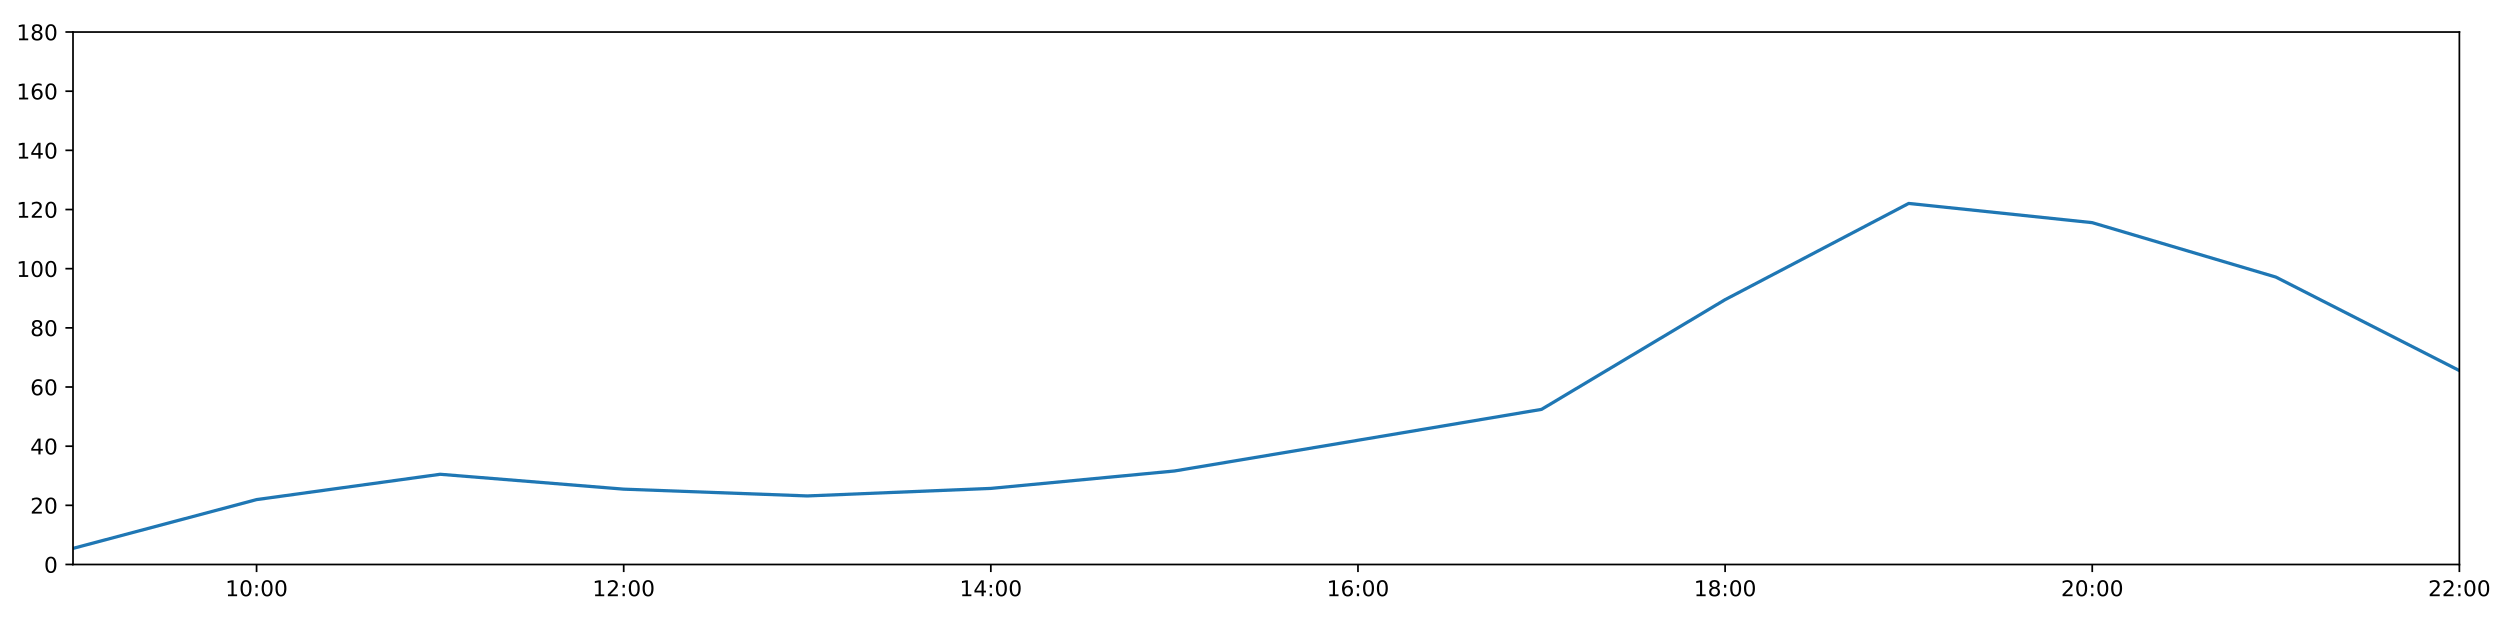
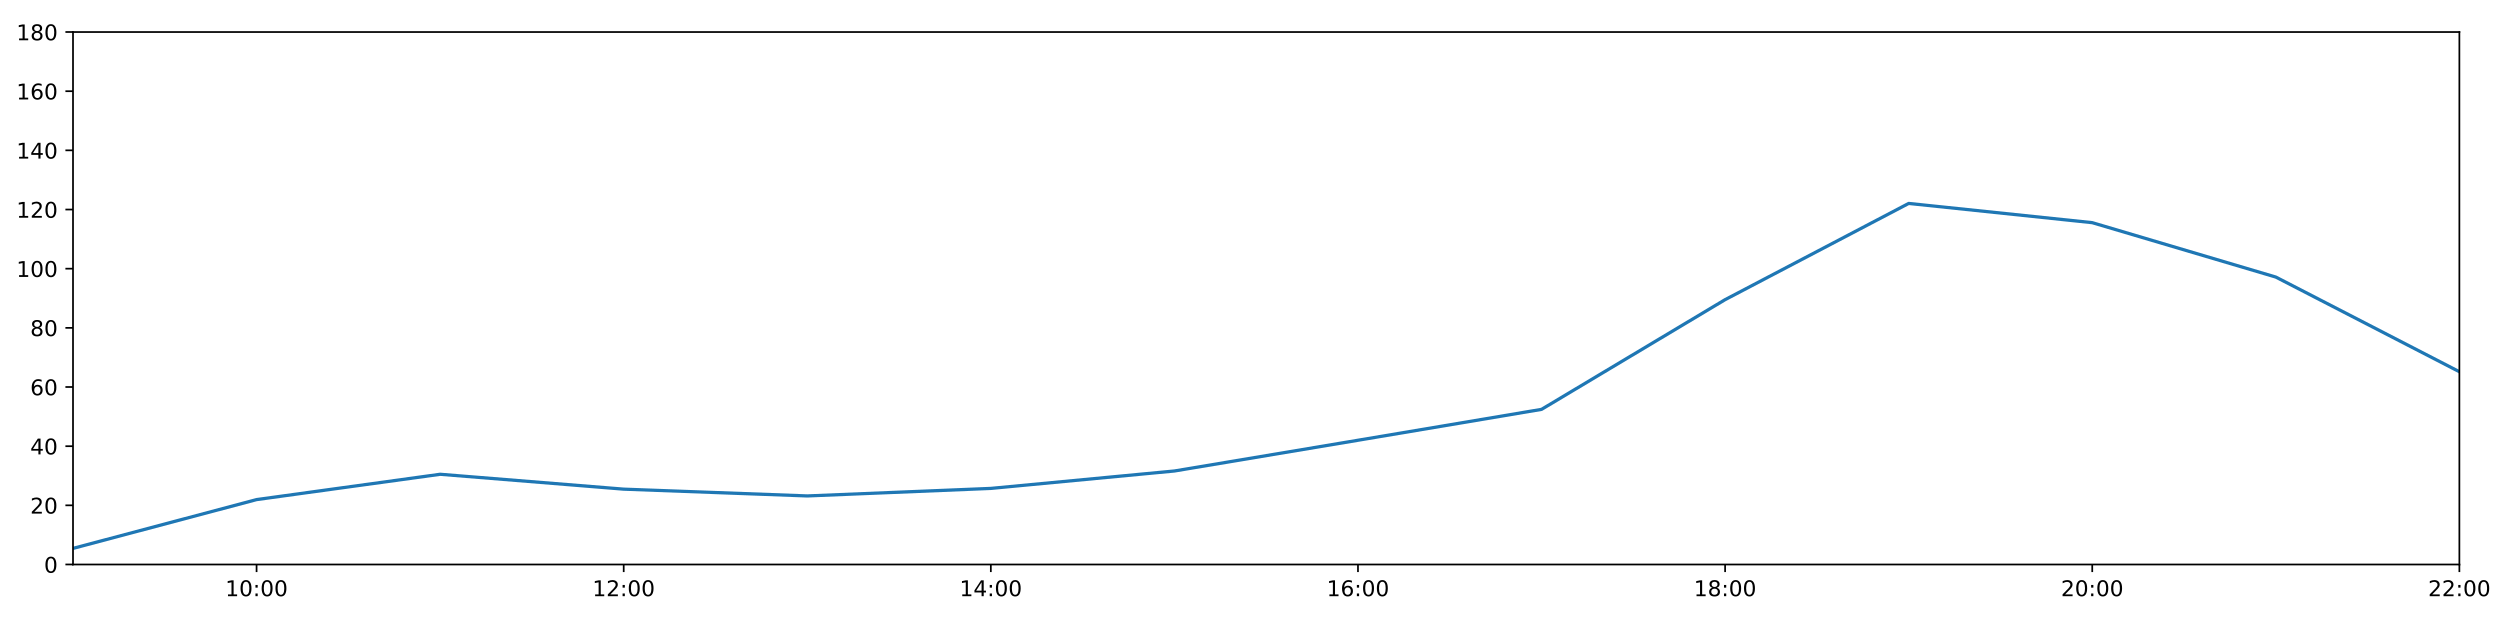
<svg xmlns="http://www.w3.org/2000/svg" xmlns:xlink="http://www.w3.org/1999/xlink" height="288pt" version="1.1" viewBox="0 0 1152 288" width="1152pt">
  <defs>
    <style type="text/css">
*{stroke-linecap:butt;stroke-linejoin:round;}
  </style>
  </defs>
  <g id="figure_1">
    <g id="patch_1">
      <path d="M 0 288  L 1152 288  L 1152 0  L 0 0  z " style="fill:#ffffff;" />
    </g>
    <g id="axes_1">
      <g id="patch_2">
        <path d="M 33.64 260.12  L 1133.28 260.12  L 1133.28 14.76  L 33.64 14.76  z " style="fill:#ffffff;" />
      </g>
      <g id="matplotlib.axis_1">
        <g id="xtick_1">
          <g id="line2d_1">
            <defs>
-               <path d="M 0 0  L 0 3.5  " id="mcb8cde0aec" style="stroke:#000000;stroke-width:0.8;" />
-             </defs>
-             <g>
-               <use style="stroke:#000000;stroke-width:0.8;" x="118.228" xlink:href="#mcb8cde0aec" y="260.12" />
+               <path d="M 0 0  L 0 3.5  " id="m42062360ef" style="stroke:#000000;stroke-width:0.8;" />
+             </defs>
+             <g>
+               <use style="stroke:#000000;stroke-width:0.8;" x="118.228" xlink:href="#m42062360ef" y="260.12" />
            </g>
          </g>
          <g id="text_1">
            <defs>
              <path d="M 12.406 8.297  L 28.516 8.297  L 28.516 63.922  L 10.984 60.406  L 10.984 69.391  L 28.422 72.906  L 38.281 72.906  L 38.281 8.297  L 54.391 8.297  L 54.391 0  L 12.406 0  z " id="DejaVuSans-49" />
              <path d="M 31.781 66.406  Q 24.172 66.406 20.328 58.906  Q 16.5 51.422 16.5 36.375  Q 16.5 21.391 20.328 13.891  Q 24.172 6.391 31.781 6.391  Q 39.453 6.391 43.281 13.891  Q 47.125 21.391 47.125 36.375  Q 47.125 51.422 43.281 58.906  Q 39.453 66.406 31.781 66.406  z M 31.781 74.219  Q 44.047 74.219 50.516 64.516  Q 56.984 54.828 56.984 36.375  Q 56.984 17.969 50.516 8.266  Q 44.047 -1.422 31.781 -1.422  Q 19.531 -1.422 13.062 8.266  Q 6.594 17.969 6.594 36.375  Q 6.594 54.828 13.062 64.516  Q 19.531 74.219 31.781 74.219  z " id="DejaVuSans-48" />
              <path d="M 11.719 12.406  L 22.016 12.406  L 22.016 0  L 11.719 0  z M 11.719 51.703  L 22.016 51.703  L 22.016 39.312  L 11.719 39.312  z " id="DejaVuSans-58" />
            </defs>
            <g transform="translate(103.8183 274.7184)scale(0.1 -0.1)">
              <use xlink:href="#DejaVuSans-49" />
              <use x="63.623" xlink:href="#DejaVuSans-48" />
              <use x="127.246" xlink:href="#DejaVuSans-58" />
              <use x="160.938" xlink:href="#DejaVuSans-48" />
              <use x="224.561" xlink:href="#DejaVuSans-48" />
            </g>
          </g>
        </g>
        <g id="xtick_2">
          <g id="line2d_2">
            <g>
-               <use style="stroke:#000000;stroke-width:0.8;" x="287.403" xlink:href="#mcb8cde0aec" y="260.12" />
+               <use style="stroke:#000000;stroke-width:0.8;" x="287.403" xlink:href="#m42062360ef" y="260.12" />
            </g>
          </g>
          <g id="text_2">
            <defs>
              <path d="M 19.188 8.297  L 53.609 8.297  L 53.609 0  L 7.328 0  L 7.328 8.297  Q 12.938 14.109 22.625 23.891  Q 32.328 33.688 34.812 36.531  Q 39.547 41.844 41.422 45.531  Q 43.312 49.219 43.312 52.781  Q 43.312 58.594 39.234 62.25  Q 35.156 65.922 28.609 65.922  Q 23.969 65.922 18.812 64.312  Q 13.672 62.703 7.812 59.422  L 7.812 69.391  Q 13.766 71.781 18.938 73  Q 24.125 74.219 28.422 74.219  Q 39.75 74.219 46.484 68.547  Q 53.219 62.891 53.219 53.422  Q 53.219 48.922 51.531 44.891  Q 49.859 40.875 45.406 35.406  Q 44.188 33.984 37.641 27.219  Q 31.109 20.453 19.188 8.297  z " id="DejaVuSans-50" />
            </defs>
            <g transform="translate(272.9937 274.7184)scale(0.1 -0.1)">
              <use xlink:href="#DejaVuSans-49" />
              <use x="63.623" xlink:href="#DejaVuSans-50" />
              <use x="127.246" xlink:href="#DejaVuSans-58" />
              <use x="160.938" xlink:href="#DejaVuSans-48" />
              <use x="224.561" xlink:href="#DejaVuSans-48" />
            </g>
          </g>
        </g>
        <g id="xtick_3">
          <g id="line2d_3">
            <g>
-               <use style="stroke:#000000;stroke-width:0.8;" x="456.578" xlink:href="#mcb8cde0aec" y="260.12" />
+               <use style="stroke:#000000;stroke-width:0.8;" x="456.578" xlink:href="#m42062360ef" y="260.12" />
            </g>
          </g>
          <g id="text_3">
            <defs>
              <path d="M 37.797 64.312  L 12.891 25.391  L 37.797 25.391  z M 35.203 72.906  L 47.609 72.906  L 47.609 25.391  L 58.016 25.391  L 58.016 17.188  L 47.609 17.188  L 47.609 0  L 37.797 0  L 37.797 17.188  L 4.891 17.188  L 4.891 26.703  z " id="DejaVuSans-52" />
            </defs>
            <g transform="translate(442.1691 274.7184)scale(0.1 -0.1)">
              <use xlink:href="#DejaVuSans-49" />
              <use x="63.623" xlink:href="#DejaVuSans-52" />
              <use x="127.246" xlink:href="#DejaVuSans-58" />
              <use x="160.938" xlink:href="#DejaVuSans-48" />
              <use x="224.561" xlink:href="#DejaVuSans-48" />
            </g>
          </g>
        </g>
        <g id="xtick_4">
          <g id="line2d_4">
            <g>
-               <use style="stroke:#000000;stroke-width:0.8;" x="625.754" xlink:href="#mcb8cde0aec" y="260.12" />
+               <use style="stroke:#000000;stroke-width:0.8;" x="625.754" xlink:href="#m42062360ef" y="260.12" />
            </g>
          </g>
          <g id="text_4">
            <defs>
              <path d="M 33.016 40.375  Q 26.375 40.375 22.484 35.828  Q 18.609 31.297 18.609 23.391  Q 18.609 15.531 22.484 10.953  Q 26.375 6.391 33.016 6.391  Q 39.656 6.391 43.531 10.953  Q 47.406 15.531 47.406 23.391  Q 47.406 31.297 43.531 35.828  Q 39.656 40.375 33.016 40.375  z M 52.594 71.297  L 52.594 62.312  Q 48.875 64.062 45.094 64.984  Q 41.312 65.922 37.594 65.922  Q 27.828 65.922 22.672 59.328  Q 17.531 52.734 16.797 39.406  Q 19.672 43.656 24.016 45.922  Q 28.375 48.188 33.594 48.188  Q 44.578 48.188 50.953 41.516  Q 57.328 34.859 57.328 23.391  Q 57.328 12.156 50.688 5.359  Q 44.047 -1.422 33.016 -1.422  Q 20.359 -1.422 13.672 8.266  Q 6.984 17.969 6.984 36.375  Q 6.984 53.656 15.188 63.938  Q 23.391 74.219 37.203 74.219  Q 40.922 74.219 44.703 73.484  Q 48.484 72.75 52.594 71.297  z " id="DejaVuSans-54" />
            </defs>
            <g transform="translate(611.3445 274.7184)scale(0.1 -0.1)">
              <use xlink:href="#DejaVuSans-49" />
              <use x="63.623" xlink:href="#DejaVuSans-54" />
              <use x="127.246" xlink:href="#DejaVuSans-58" />
              <use x="160.938" xlink:href="#DejaVuSans-48" />
              <use x="224.561" xlink:href="#DejaVuSans-48" />
            </g>
          </g>
        </g>
        <g id="xtick_5">
          <g id="line2d_5">
            <g>
-               <use style="stroke:#000000;stroke-width:0.8;" x="794.929" xlink:href="#mcb8cde0aec" y="260.12" />
+               <use style="stroke:#000000;stroke-width:0.8;" x="794.929" xlink:href="#m42062360ef" y="260.12" />
            </g>
          </g>
          <g id="text_5">
            <defs>
              <path d="M 31.781 34.625  Q 24.75 34.625 20.719 30.859  Q 16.703 27.094 16.703 20.516  Q 16.703 13.922 20.719 10.156  Q 24.75 6.391 31.781 6.391  Q 38.812 6.391 42.859 10.172  Q 46.922 13.969 46.922 20.516  Q 46.922 27.094 42.891 30.859  Q 38.875 34.625 31.781 34.625  z M 21.922 38.812  Q 15.578 40.375 12.031 44.719  Q 8.5 49.078 8.5 55.328  Q 8.5 64.062 14.719 69.141  Q 20.953 74.219 31.781 74.219  Q 42.672 74.219 48.875 69.141  Q 55.078 64.062 55.078 55.328  Q 55.078 49.078 51.531 44.719  Q 48 40.375 41.703 38.812  Q 48.828 37.156 52.797 32.312  Q 56.781 27.484 56.781 20.516  Q 56.781 9.906 50.312 4.234  Q 43.844 -1.422 31.781 -1.422  Q 19.734 -1.422 13.25 4.234  Q 6.781 9.906 6.781 20.516  Q 6.781 27.484 10.781 32.312  Q 14.797 37.156 21.922 38.812  z M 18.312 54.391  Q 18.312 48.734 21.844 45.562  Q 25.391 42.391 31.781 42.391  Q 38.141 42.391 41.719 45.562  Q 45.312 48.734 45.312 54.391  Q 45.312 60.062 41.719 63.234  Q 38.141 66.406 31.781 66.406  Q 25.391 66.406 21.844 63.234  Q 18.312 60.062 18.312 54.391  z " id="DejaVuSans-56" />
            </defs>
            <g transform="translate(780.5199 274.7184)scale(0.1 -0.1)">
              <use xlink:href="#DejaVuSans-49" />
              <use x="63.623" xlink:href="#DejaVuSans-56" />
              <use x="127.246" xlink:href="#DejaVuSans-58" />
              <use x="160.938" xlink:href="#DejaVuSans-48" />
              <use x="224.561" xlink:href="#DejaVuSans-48" />
            </g>
          </g>
        </g>
        <g id="xtick_6">
          <g id="line2d_6">
            <g>
-               <use style="stroke:#000000;stroke-width:0.8;" x="964.105" xlink:href="#mcb8cde0aec" y="260.12" />
+               <use style="stroke:#000000;stroke-width:0.8;" x="964.105" xlink:href="#m42062360ef" y="260.12" />
            </g>
          </g>
          <g id="text_6">
            <g transform="translate(949.6952 274.7184)scale(0.1 -0.1)">
              <use xlink:href="#DejaVuSans-50" />
              <use x="63.623" xlink:href="#DejaVuSans-48" />
              <use x="127.246" xlink:href="#DejaVuSans-58" />
              <use x="160.938" xlink:href="#DejaVuSans-48" />
              <use x="224.561" xlink:href="#DejaVuSans-48" />
            </g>
          </g>
        </g>
        <g id="xtick_7">
          <g id="line2d_7">
            <g>
-               <use style="stroke:#000000;stroke-width:0.8;" x="1133.28" xlink:href="#mcb8cde0aec" y="260.12" />
+               <use style="stroke:#000000;stroke-width:0.8;" x="1133.28" xlink:href="#m42062360ef" y="260.12" />
            </g>
          </g>
          <g id="text_7">
            <g transform="translate(1118.871 274.7184)scale(0.1 -0.1)">
              <use xlink:href="#DejaVuSans-50" />
              <use x="63.623" xlink:href="#DejaVuSans-50" />
              <use x="127.246" xlink:href="#DejaVuSans-58" />
              <use x="160.938" xlink:href="#DejaVuSans-48" />
              <use x="224.561" xlink:href="#DejaVuSans-48" />
            </g>
          </g>
        </g>
      </g>
      <g id="matplotlib.axis_2">
        <g id="ytick_1">
          <g id="line2d_8">
            <defs>
-               <path d="M 0 0  L -3.5 0  " id="m88bafca5cd" style="stroke:#000000;stroke-width:0.8;" />
-             </defs>
-             <g>
-               <use style="stroke:#000000;stroke-width:0.8;" x="33.64" xlink:href="#m88bafca5cd" y="260.12" />
+               <path d="M 0 0  L -3.5 0  " id="m683491da0b" style="stroke:#000000;stroke-width:0.8;" />
+             </defs>
+             <g>
+               <use style="stroke:#000000;stroke-width:0.8;" x="33.64" xlink:href="#m683491da0b" y="260.12" />
            </g>
          </g>
          <g id="text_8">
            <g transform="translate(20.2775 263.9192)scale(0.1 -0.1)">
              <use xlink:href="#DejaVuSans-48" />
            </g>
          </g>
        </g>
        <g id="ytick_2">
          <g id="line2d_9">
            <g>
-               <use style="stroke:#000000;stroke-width:0.8;" x="33.64" xlink:href="#m88bafca5cd" y="232.858" />
+               <use style="stroke:#000000;stroke-width:0.8;" x="33.64" xlink:href="#m683491da0b" y="232.858" />
            </g>
          </g>
          <g id="text_9">
            <g transform="translate(13.915 236.657)scale(0.1 -0.1)">
              <use xlink:href="#DejaVuSans-50" />
              <use x="63.623" xlink:href="#DejaVuSans-48" />
            </g>
          </g>
        </g>
        <g id="ytick_3">
          <g id="line2d_10">
            <g>
-               <use style="stroke:#000000;stroke-width:0.8;" x="33.64" xlink:href="#m88bafca5cd" y="205.596" />
+               <use style="stroke:#000000;stroke-width:0.8;" x="33.64" xlink:href="#m683491da0b" y="205.596" />
            </g>
          </g>
          <g id="text_10">
            <g transform="translate(13.915 209.3948)scale(0.1 -0.1)">
              <use xlink:href="#DejaVuSans-52" />
              <use x="63.623" xlink:href="#DejaVuSans-48" />
            </g>
          </g>
        </g>
        <g id="ytick_4">
          <g id="line2d_11">
            <g>
-               <use style="stroke:#000000;stroke-width:0.8;" x="33.64" xlink:href="#m88bafca5cd" y="178.333" />
+               <use style="stroke:#000000;stroke-width:0.8;" x="33.64" xlink:href="#m683491da0b" y="178.333" />
            </g>
          </g>
          <g id="text_11">
            <g transform="translate(13.915 182.1326)scale(0.1 -0.1)">
              <use xlink:href="#DejaVuSans-54" />
              <use x="63.623" xlink:href="#DejaVuSans-48" />
            </g>
          </g>
        </g>
        <g id="ytick_5">
          <g id="line2d_12">
            <g>
-               <use style="stroke:#000000;stroke-width:0.8;" x="33.64" xlink:href="#m88bafca5cd" y="151.071" />
+               <use style="stroke:#000000;stroke-width:0.8;" x="33.64" xlink:href="#m683491da0b" y="151.071" />
            </g>
          </g>
          <g id="text_12">
            <g transform="translate(13.915 154.8703)scale(0.1 -0.1)">
              <use xlink:href="#DejaVuSans-56" />
              <use x="63.623" xlink:href="#DejaVuSans-48" />
            </g>
          </g>
        </g>
        <g id="ytick_6">
          <g id="line2d_13">
            <g>
-               <use style="stroke:#000000;stroke-width:0.8;" x="33.64" xlink:href="#m88bafca5cd" y="123.809" />
+               <use style="stroke:#000000;stroke-width:0.8;" x="33.64" xlink:href="#m683491da0b" y="123.809" />
            </g>
          </g>
          <g id="text_13">
            <g transform="translate(7.5525 127.6081)scale(0.1 -0.1)">
              <use xlink:href="#DejaVuSans-49" />
              <use x="63.623" xlink:href="#DejaVuSans-48" />
              <use x="127.246" xlink:href="#DejaVuSans-48" />
            </g>
          </g>
        </g>
        <g id="ytick_7">
          <g id="line2d_14">
            <g>
-               <use style="stroke:#000000;stroke-width:0.8;" x="33.64" xlink:href="#m88bafca5cd" y="96.547" />
+               <use style="stroke:#000000;stroke-width:0.8;" x="33.64" xlink:href="#m683491da0b" y="96.547" />
            </g>
          </g>
          <g id="text_14">
            <g transform="translate(7.5525 100.3459)scale(0.1 -0.1)">
              <use xlink:href="#DejaVuSans-49" />
              <use x="63.623" xlink:href="#DejaVuSans-50" />
              <use x="127.246" xlink:href="#DejaVuSans-48" />
            </g>
          </g>
        </g>
        <g id="ytick_8">
          <g id="line2d_15">
            <g>
-               <use style="stroke:#000000;stroke-width:0.8;" x="33.64" xlink:href="#m88bafca5cd" y="69.284" />
+               <use style="stroke:#000000;stroke-width:0.8;" x="33.64" xlink:href="#m683491da0b" y="69.284" />
            </g>
          </g>
          <g id="text_15">
            <g transform="translate(7.5525 73.08366)scale(0.1 -0.1)">
              <use xlink:href="#DejaVuSans-49" />
              <use x="63.623" xlink:href="#DejaVuSans-52" />
              <use x="127.246" xlink:href="#DejaVuSans-48" />
            </g>
          </g>
        </g>
        <g id="ytick_9">
          <g id="line2d_16">
            <g>
-               <use style="stroke:#000000;stroke-width:0.8;" x="33.64" xlink:href="#m88bafca5cd" y="42.022" />
+               <use style="stroke:#000000;stroke-width:0.8;" x="33.64" xlink:href="#m683491da0b" y="42.022" />
            </g>
          </g>
          <g id="text_16">
            <g transform="translate(7.5525 45.82144)scale(0.1 -0.1)">
              <use xlink:href="#DejaVuSans-49" />
              <use x="63.623" xlink:href="#DejaVuSans-54" />
              <use x="127.246" xlink:href="#DejaVuSans-48" />
            </g>
          </g>
        </g>
        <g id="ytick_10">
          <g id="line2d_17">
            <g>
-               <use style="stroke:#000000;stroke-width:0.8;" x="33.64" xlink:href="#m88bafca5cd" y="14.76" />
+               <use style="stroke:#000000;stroke-width:0.8;" x="33.64" xlink:href="#m683491da0b" y="14.76" />
            </g>
          </g>
          <g id="text_17">
            <g transform="translate(7.5525 18.55922)scale(0.1 -0.1)">
              <use xlink:href="#DejaVuSans-49" />
              <use x="63.623" xlink:href="#DejaVuSans-56" />
              <use x="127.246" xlink:href="#DejaVuSans-48" />
            </g>
          </g>
        </g>
      </g>
      <g id="line2d_18">
-         <path clip-path="url(#pf2ef602755)" d="M 33.64 252.699  L 118.228 230.212  L 202.815 218.545  L 287.403 225.401  L 371.991 228.528  L 456.578 225.058  L 541.166 217.031  L 625.754 202.869  L 710.342 188.632  L 794.929 138.081  L 879.517 93.74  L 964.105 102.605  L 1048.692 127.671  L 1133.28 170.774  " style="fill:none;stroke:#1f77b4;stroke-linecap:square;stroke-width:1.5;" />
+         <path clip-path="url(#p507149b16c)" d="M 33.64 252.699  L 118.228 230.212  L 202.815 218.545  L 287.403 225.401  L 371.991 228.528  L 456.578 225.058  L 541.166 217.031  L 625.754 202.869  L 710.342 188.632  L 794.929 138.081  L 879.517 93.74  L 964.105 102.605  L 1048.692 127.671  L 1133.28 171.291  " style="fill:none;stroke:#1f77b4;stroke-linecap:square;stroke-width:1.5;" />
      </g>
      <g id="patch_3">
        <path d="M 33.64 260.12  L 33.64 14.76  " style="fill:none;stroke:#000000;stroke-linecap:square;stroke-linejoin:miter;stroke-width:0.8;" />
      </g>
      <g id="patch_4">
        <path d="M 1133.28 260.12  L 1133.28 14.76  " style="fill:none;stroke:#000000;stroke-linecap:square;stroke-linejoin:miter;stroke-width:0.8;" />
      </g>
      <g id="patch_5">
        <path d="M 33.64 260.12  L 1133.28 260.12  " style="fill:none;stroke:#000000;stroke-linecap:square;stroke-linejoin:miter;stroke-width:0.8;" />
      </g>
      <g id="patch_6">
        <path d="M 33.64 14.76  L 1133.28 14.76  " style="fill:none;stroke:#000000;stroke-linecap:square;stroke-linejoin:miter;stroke-width:0.8;" />
      </g>
    </g>
  </g>
  <defs>
-     <clipPath id="pf2ef602755">
+     <clipPath id="p507149b16c">
      <rect height="245.36" width="1099.64" x="33.64" y="14.76" />
    </clipPath>
  </defs>
</svg>
